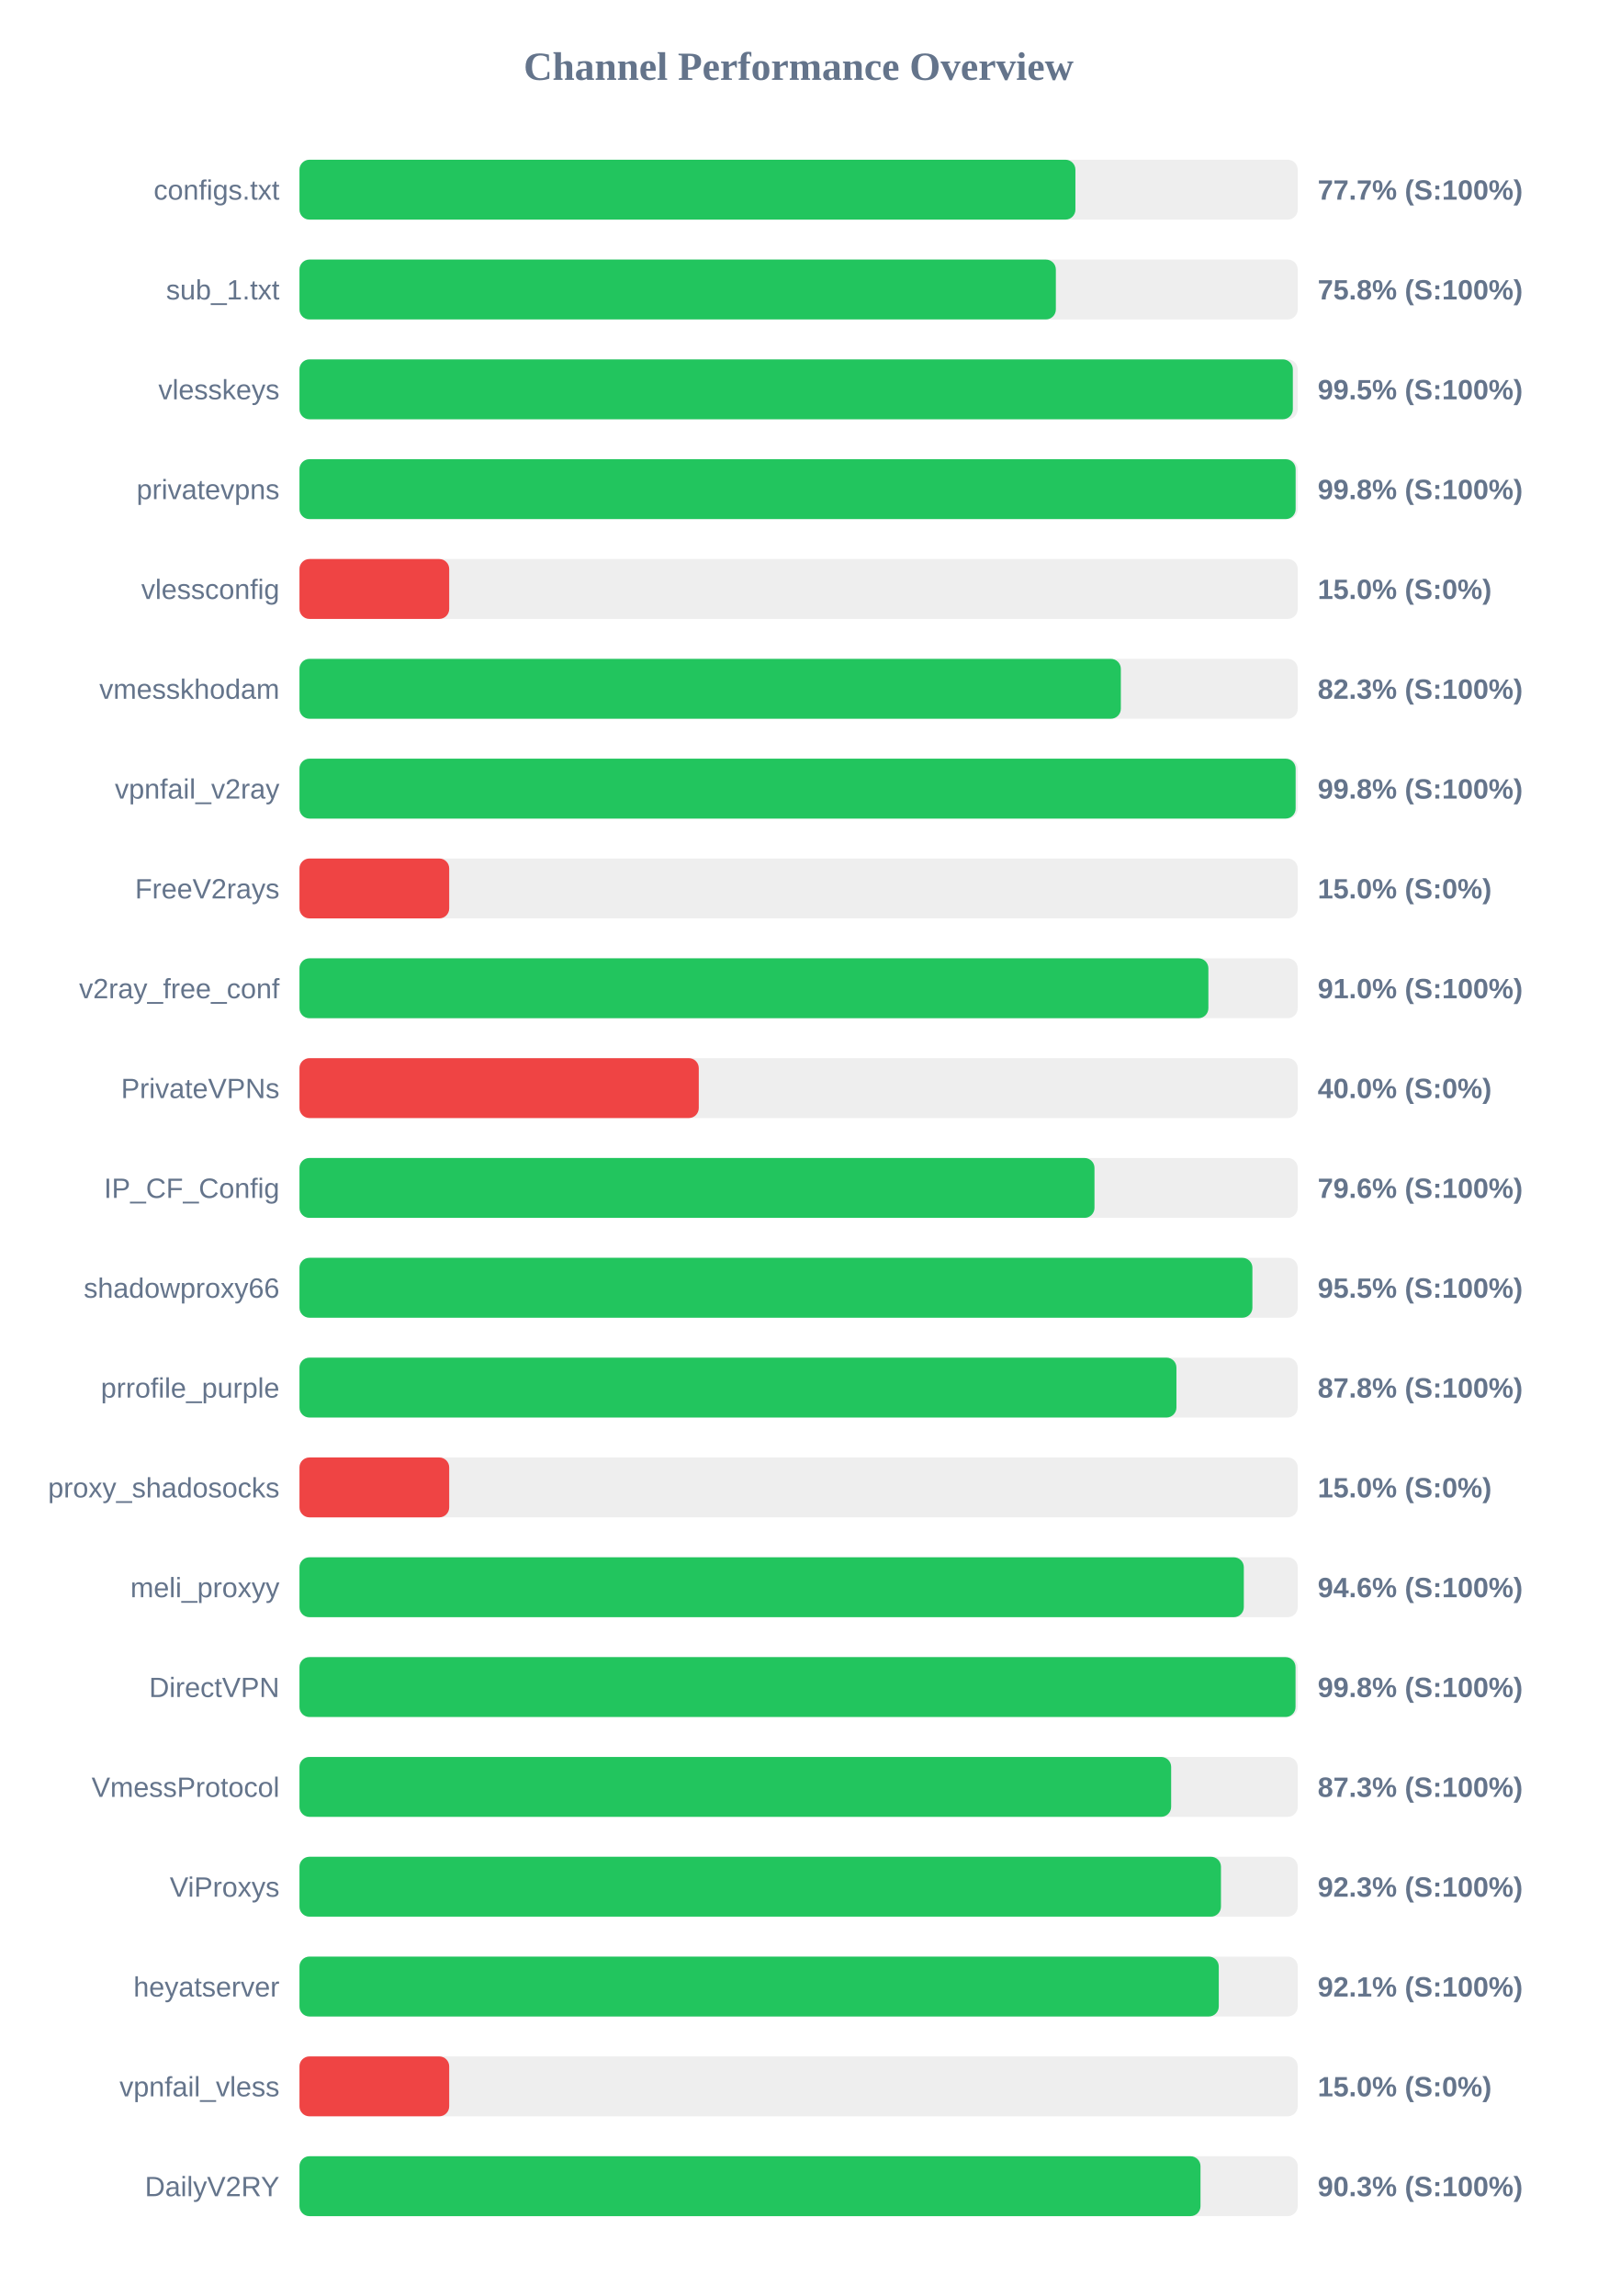
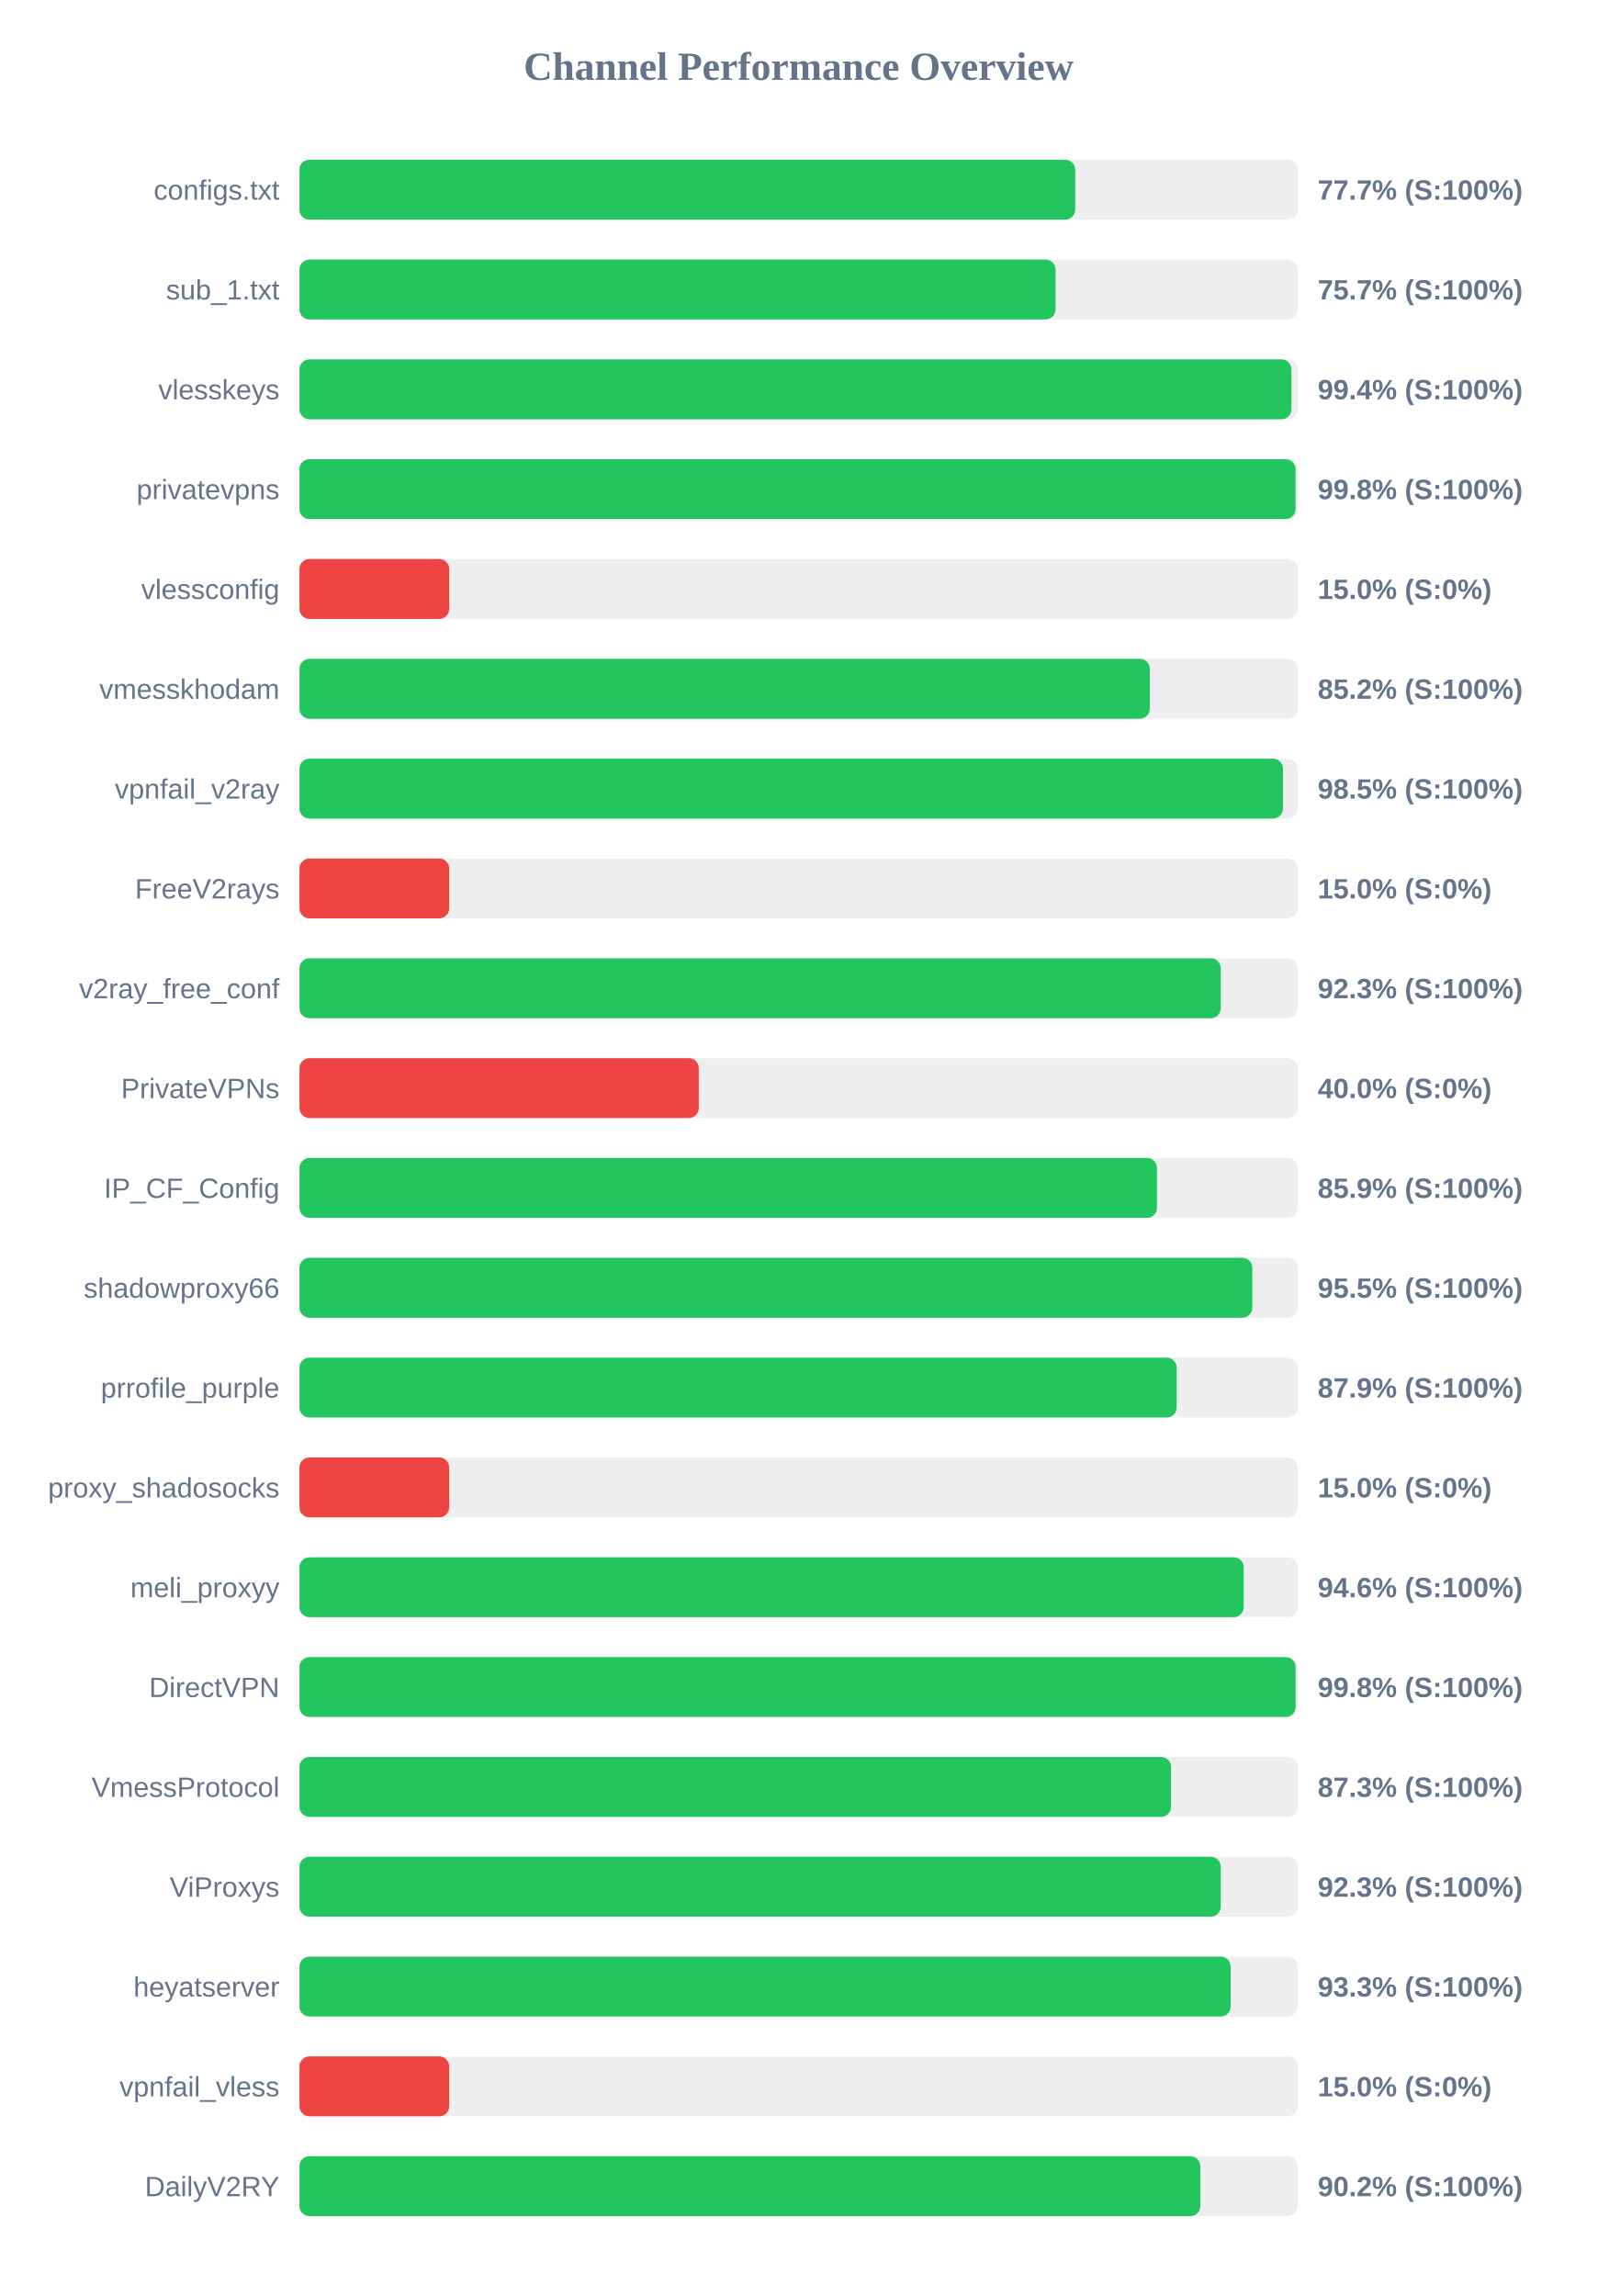
<svg xmlns="http://www.w3.org/2000/svg" width="800" height="1150" version="1.1">
  <style>
        .row { font: 14px Arial; fill: #64748b; }
        .score { font: bold 14px Arial; fill: #64748b; }
    </style>
  <text x="400" y="40" text-anchor="middle" font-size="20px" font-weight="bold" fill="#64748b">Channel Performance Overview</text>
  <rect x="150" y="80" width="500" height="30" fill="#eee" rx="5" />
-   <rect x="150" y="80" width="388.65" height="30" fill="#22c55e" rx="5" />
+   <rect x="150" y="80" width="388.55" height="30" fill="#22c55e" rx="5" />
  <text x="140" y="100" text-anchor="end" class="row">configs.txt</text>
  <text x="660" y="100" text-anchor="start" class="score">77.7% (S:100%)</text>
  <rect x="150" y="130" width="500" height="30" fill="#eee" rx="5" />
-   <rect x="150" y="130" width="378.85" height="30" fill="#22c55e" rx="5" />
+   <rect x="150" y="130" width="378.7" height="30" fill="#22c55e" rx="5" />
  <text x="140" y="150" text-anchor="end" class="row">sub_1.txt</text>
-   <text x="660" y="150" text-anchor="start" class="score">75.8% (S:100%)</text>
+   <text x="660" y="150" text-anchor="start" class="score">75.7% (S:100%)</text>
  <rect x="150" y="180" width="500" height="30" fill="#eee" rx="5" />
-   <rect x="150" y="180" width="497.55" height="30" fill="#22c55e" rx="5" />
+   <rect x="150" y="180" width="496.85" height="30" fill="#22c55e" rx="5" />
  <text x="140" y="200" text-anchor="end" class="row">vlesskeys</text>
-   <text x="660" y="200" text-anchor="start" class="score">99.5% (S:100%)</text>
+   <text x="660" y="200" text-anchor="start" class="score">99.4% (S:100%)</text>
  <rect x="150" y="230" width="500" height="30" fill="#eee" rx="5" />
-   <rect x="150" y="230" width="498.95" height="30" fill="#22c55e" rx="5" />
+   <rect x="150" y="230" width="498.9" height="30" fill="#22c55e" rx="5" />
  <text x="140" y="250" text-anchor="end" class="row">privatevpns</text>
  <text x="660" y="250" text-anchor="start" class="score">99.8% (S:100%)</text>
  <rect x="150" y="280" width="500" height="30" fill="#eee" rx="5" />
  <rect x="150" y="280" width="75.0" height="30" fill="#ef4444" rx="5" />
  <text x="140" y="300" text-anchor="end" class="row">vlessconfig</text>
  <text x="660" y="300" text-anchor="start" class="score">15.0% (S:0%)</text>
  <rect x="150" y="330" width="500" height="30" fill="#eee" rx="5" />
-   <rect x="150" y="330" width="411.4" height="30" fill="#22c55e" rx="5" />
+   <rect x="150" y="330" width="425.9" height="30" fill="#22c55e" rx="5" />
  <text x="140" y="350" text-anchor="end" class="row">vmesskhodam</text>
-   <text x="660" y="350" text-anchor="start" class="score">82.3% (S:100%)</text>
+   <text x="660" y="350" text-anchor="start" class="score">85.2% (S:100%)</text>
  <rect x="150" y="380" width="500" height="30" fill="#eee" rx="5" />
-   <rect x="150" y="380" width="498.95" height="30" fill="#22c55e" rx="5" />
+   <rect x="150" y="380" width="492.6" height="30" fill="#22c55e" rx="5" />
  <text x="140" y="400" text-anchor="end" class="row">vpnfail_v2ray</text>
-   <text x="660" y="400" text-anchor="start" class="score">99.8% (S:100%)</text>
+   <text x="660" y="400" text-anchor="start" class="score">98.5% (S:100%)</text>
  <rect x="150" y="430" width="500" height="30" fill="#eee" rx="5" />
  <rect x="150" y="430" width="75.0" height="30" fill="#ef4444" rx="5" />
  <text x="140" y="450" text-anchor="end" class="row">FreeV2rays</text>
  <text x="660" y="450" text-anchor="start" class="score">15.0% (S:0%)</text>
  <rect x="150" y="480" width="500" height="30" fill="#eee" rx="5" />
-   <rect x="150" y="480" width="455.25" height="30" fill="#22c55e" rx="5" />
+   <rect x="150" y="480" width="461.45" height="30" fill="#22c55e" rx="5" />
  <text x="140" y="500" text-anchor="end" class="row">v2ray_free_conf</text>
-   <text x="660" y="500" text-anchor="start" class="score">91.0% (S:100%)</text>
+   <text x="660" y="500" text-anchor="start" class="score">92.3% (S:100%)</text>
  <rect x="150" y="530" width="500" height="30" fill="#eee" rx="5" />
  <rect x="150" y="530" width="200.0" height="30" fill="#ef4444" rx="5" />
  <text x="140" y="550" text-anchor="end" class="row">PrivateVPNs</text>
  <text x="660" y="550" text-anchor="start" class="score">40.0% (S:0%)</text>
  <rect x="150" y="580" width="500" height="30" fill="#eee" rx="5" />
-   <rect x="150" y="580" width="398.2" height="30" fill="#22c55e" rx="5" />
+   <rect x="150" y="580" width="429.5" height="30" fill="#22c55e" rx="5" />
  <text x="140" y="600" text-anchor="end" class="row">IP_CF_Config</text>
-   <text x="660" y="600" text-anchor="start" class="score">79.6% (S:100%)</text>
+   <text x="660" y="600" text-anchor="start" class="score">85.9% (S:100%)</text>
  <rect x="150" y="630" width="500" height="30" fill="#eee" rx="5" />
-   <rect x="150" y="630" width="477.3" height="30" fill="#22c55e" rx="5" />
+   <rect x="150" y="630" width="477.25" height="30" fill="#22c55e" rx="5" />
  <text x="140" y="650" text-anchor="end" class="row">shadowproxy66</text>
  <text x="660" y="650" text-anchor="start" class="score">95.5% (S:100%)</text>
  <rect x="150" y="680" width="500" height="30" fill="#eee" rx="5" />
-   <rect x="150" y="680" width="439.25" height="30" fill="#22c55e" rx="5" />
+   <rect x="150" y="680" width="439.35" height="30" fill="#22c55e" rx="5" />
  <text x="140" y="700" text-anchor="end" class="row">prrofile_purple</text>
-   <text x="660" y="700" text-anchor="start" class="score">87.8% (S:100%)</text>
+   <text x="660" y="700" text-anchor="start" class="score">87.9% (S:100%)</text>
  <rect x="150" y="730" width="500" height="30" fill="#eee" rx="5" />
  <rect x="150" y="730" width="75.0" height="30" fill="#ef4444" rx="5" />
  <text x="140" y="750" text-anchor="end" class="row">proxy_shadosocks</text>
  <text x="660" y="750" text-anchor="start" class="score">15.0% (S:0%)</text>
  <rect x="150" y="780" width="500" height="30" fill="#eee" rx="5" />
-   <rect x="150" y="780" width="473.0" height="30" fill="#22c55e" rx="5" />
+   <rect x="150" y="780" width="472.95" height="30" fill="#22c55e" rx="5" />
  <text x="140" y="800" text-anchor="end" class="row">meli_proxyy</text>
  <text x="660" y="800" text-anchor="start" class="score">94.6% (S:100%)</text>
  <rect x="150" y="830" width="500" height="30" fill="#eee" rx="5" />
-   <rect x="150" y="830" width="498.9" height="30" fill="#22c55e" rx="5" />
+   <rect x="150" y="830" width="498.95" height="30" fill="#22c55e" rx="5" />
  <text x="140" y="850" text-anchor="end" class="row">DirectVPN</text>
  <text x="660" y="850" text-anchor="start" class="score">99.8% (S:100%)</text>
  <rect x="150" y="880" width="500" height="30" fill="#eee" rx="5" />
-   <rect x="150" y="880" width="436.6" height="30" fill="#22c55e" rx="5" />
+   <rect x="150" y="880" width="436.55" height="30" fill="#22c55e" rx="5" />
  <text x="140" y="900" text-anchor="end" class="row">VmessProtocol</text>
  <text x="660" y="900" text-anchor="start" class="score">87.3% (S:100%)</text>
  <rect x="150" y="930" width="500" height="30" fill="#eee" rx="5" />
-   <rect x="150" y="930" width="461.55" height="30" fill="#22c55e" rx="5" />
+   <rect x="150" y="930" width="461.45" height="30" fill="#22c55e" rx="5" />
  <text x="140" y="950" text-anchor="end" class="row">ViProxys</text>
  <text x="660" y="950" text-anchor="start" class="score">92.3% (S:100%)</text>
  <rect x="150" y="980" width="500" height="30" fill="#eee" rx="5" />
-   <rect x="150" y="980" width="460.45" height="30" fill="#22c55e" rx="5" />
+   <rect x="150" y="980" width="466.4" height="30" fill="#22c55e" rx="5" />
  <text x="140" y="1000" text-anchor="end" class="row">heyatserver</text>
-   <text x="660" y="1000" text-anchor="start" class="score">92.1% (S:100%)</text>
+   <text x="660" y="1000" text-anchor="start" class="score">93.3% (S:100%)</text>
  <rect x="150" y="1030" width="500" height="30" fill="#eee" rx="5" />
  <rect x="150" y="1030" width="75.0" height="30" fill="#ef4444" rx="5" />
  <text x="140" y="1050" text-anchor="end" class="row">vpnfail_vless</text>
  <text x="660" y="1050" text-anchor="start" class="score">15.0% (S:0%)</text>
  <rect x="150" y="1080" width="500" height="30" fill="#eee" rx="5" />
-   <rect x="150" y="1080" width="451.3" height="30" fill="#22c55e" rx="5" />
+   <rect x="150" y="1080" width="451.2" height="30" fill="#22c55e" rx="5" />
  <text x="140" y="1100" text-anchor="end" class="row">DailyV2RY</text>
-   <text x="660" y="1100" text-anchor="start" class="score">90.3% (S:100%)</text>
+   <text x="660" y="1100" text-anchor="start" class="score">90.2% (S:100%)</text>
</svg>
